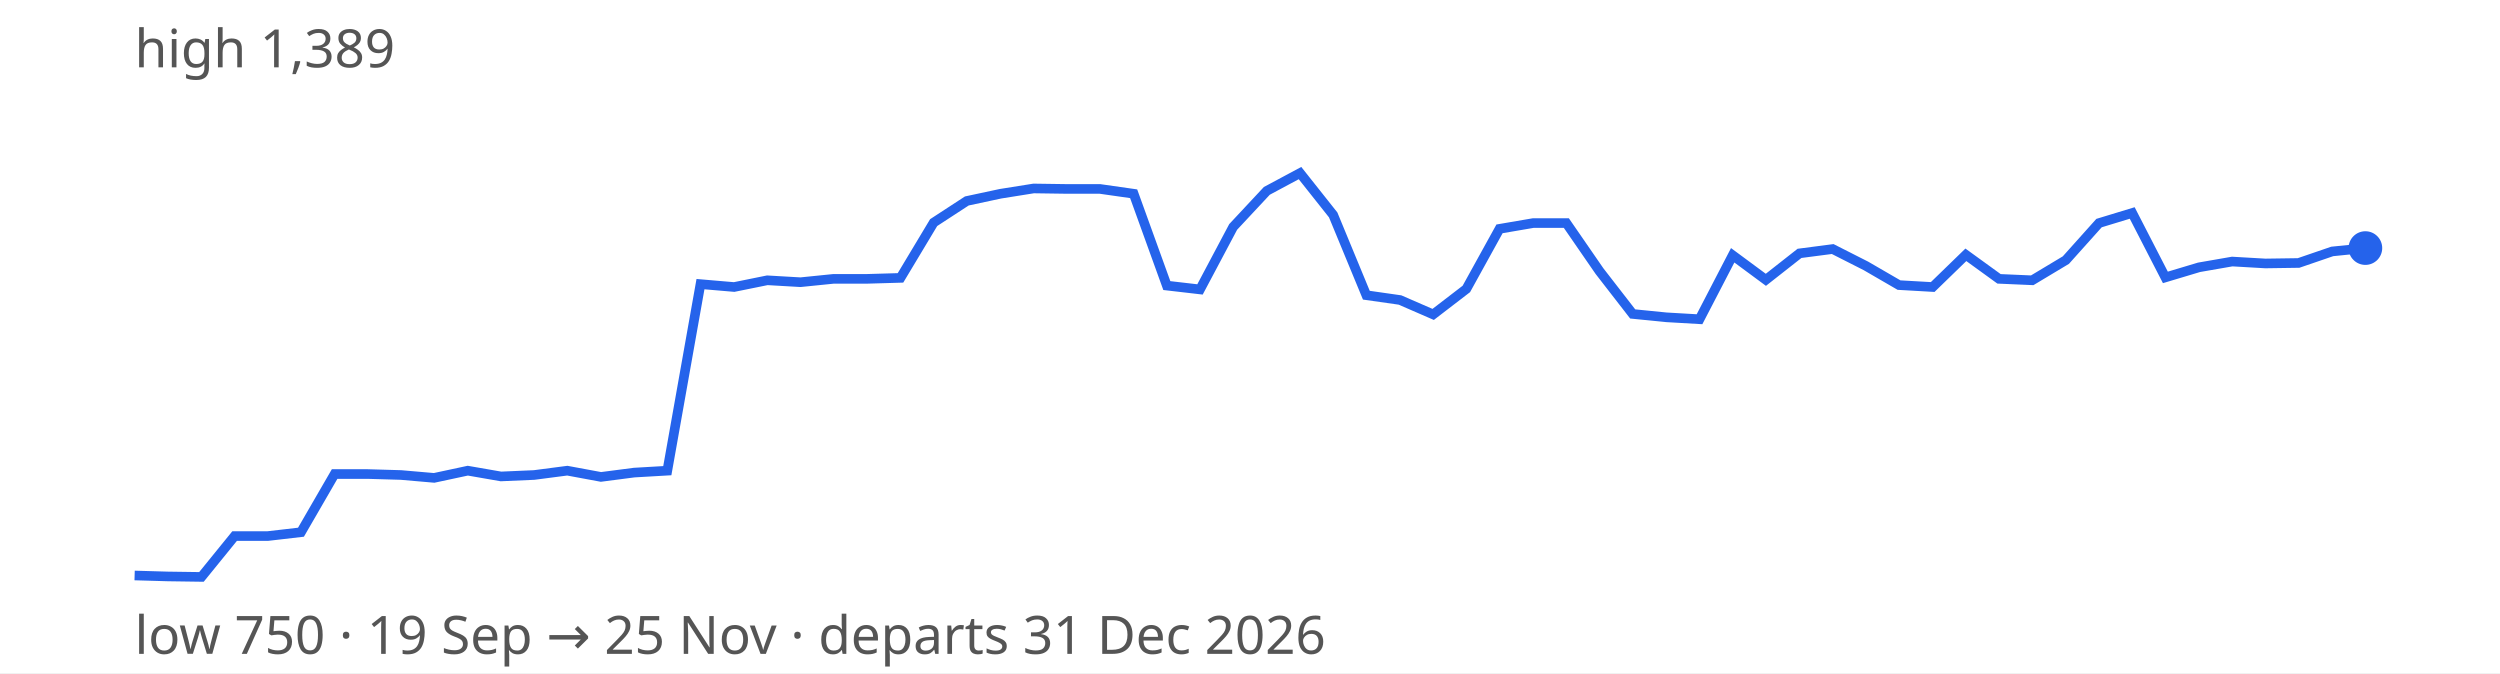
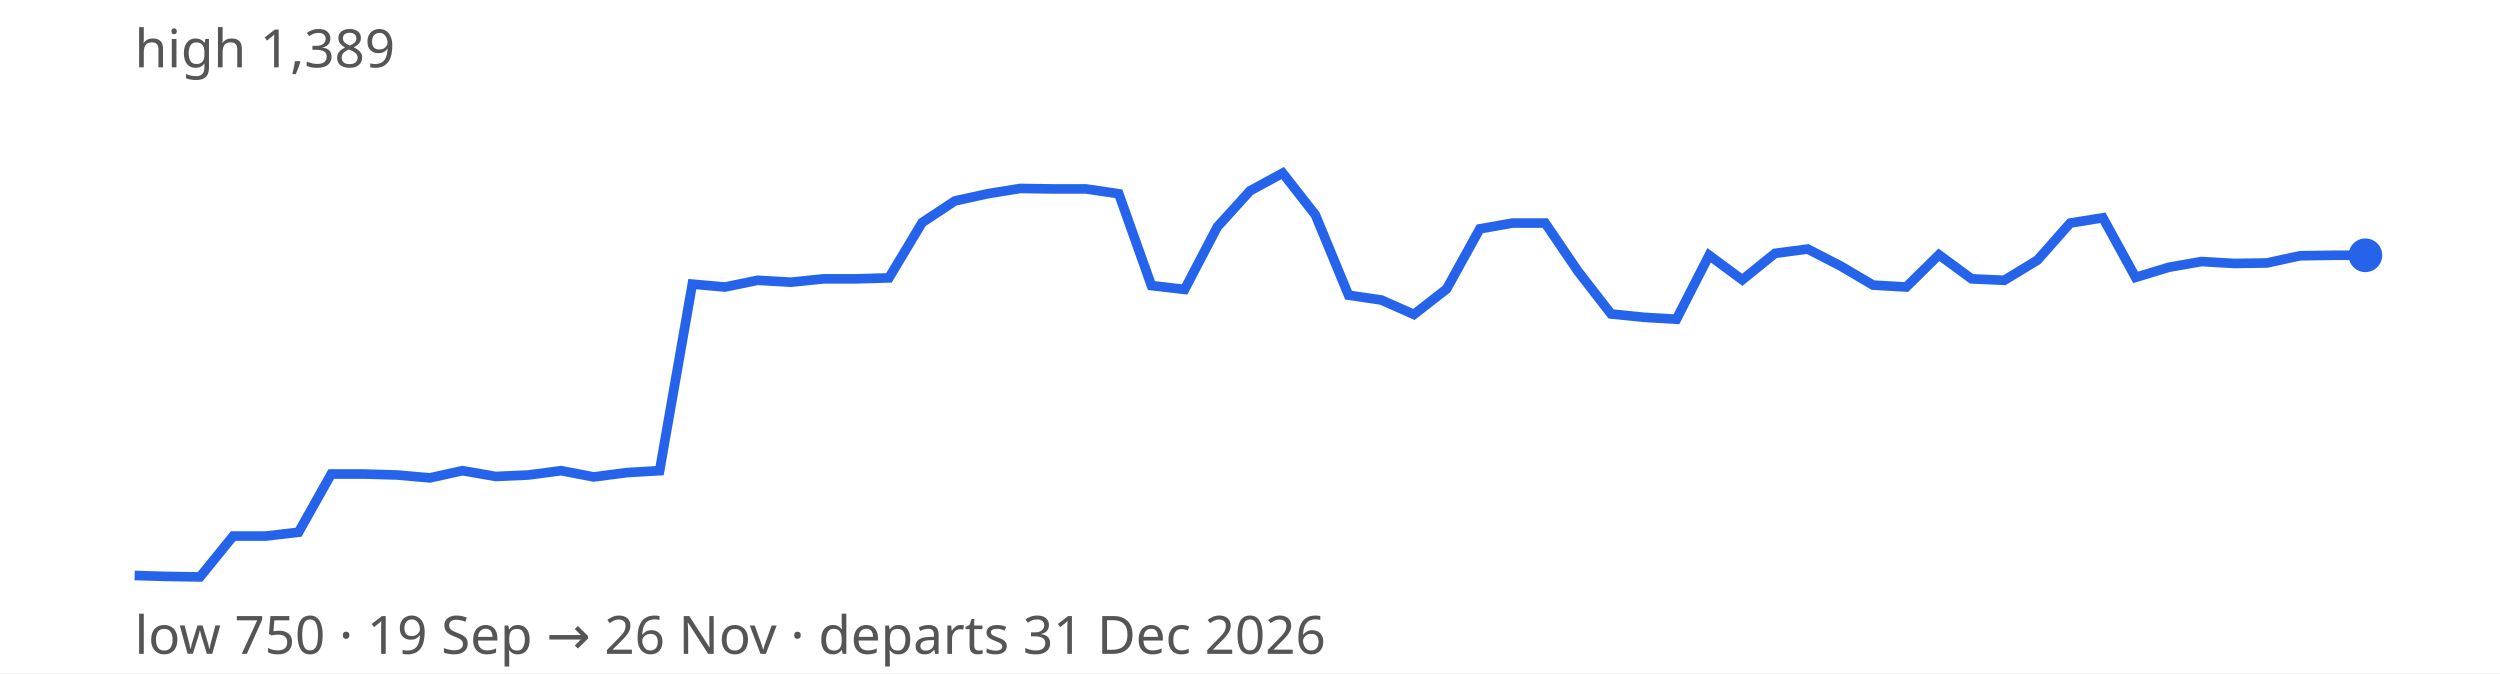
<svg xmlns="http://www.w3.org/2000/svg" width="520" height="140" viewBox="0 0 520 140" font-family="sans-serif" font-size="11">
  <rect width="100%" height="100%" fill="#ffffff" />
-   <path d="M28.0,119.7 L34.9,119.9 L41.9,120.0 L48.8,111.5 L55.7,111.5 L62.6,110.7 L69.6,98.6 L76.5,98.6 L83.4,98.8 L90.3,99.4 L97.3,97.9 L104.2,99.1 L111.1,98.8 L118.0,97.9 L125.0,99.2 L131.9,98.3 L138.8,97.9 L145.7,59.1 L152.7,59.7 L159.6,58.3 L166.5,58.7 L173.4,58.0 L180.4,58.0 L187.3,57.8 L194.2,46.3 L201.1,41.8 L208.1,40.3 L215.0,39.2 L221.9,39.3 L228.8,39.3 L235.8,40.3 L242.7,59.4 L249.6,60.2 L256.5,47.2 L263.5,39.7 L270.4,36.0 L277.3,44.7 L284.2,61.4 L291.2,62.4 L298.1,65.4 L305.0,60.1 L311.9,47.6 L318.9,46.4 L325.8,46.4 L332.7,56.4 L339.6,65.3 L346.6,66.0 L353.5,66.4 L360.4,53.1 L367.3,58.2 L374.3,52.7 L381.2,51.8 L388.1,55.3 L395.0,59.3 L402.0,59.7 L408.9,53.0 L415.8,58.0 L422.7,58.3 L429.7,54.1 L436.6,46.4 L443.5,44.3 L450.4,57.7 L457.4,55.6 L464.3,54.4 L471.2,54.8 L478.1,54.7 L485.1,52.3 L492.0,51.6" fill="none" stroke="#2563eb" stroke-width="2" />
-   <circle cx="492.0" cy="51.6" r="3.5" fill="#2563eb" />
+   <path d="M28.0,119.7 L34.8,119.9 L41.6,120.0 L48.5,111.5 L55.3,111.5 L62.1,110.7 L68.9,98.6 L75.8,98.6 L82.6,98.8 L89.4,99.4 L96.2,97.9 L103.1,99.1 L109.9,98.8 L116.7,97.9 L123.5,99.2 L130.4,98.3 L137.2,97.9 L144.0,59.1 L150.8,59.7 L157.6,58.3 L164.5,58.7 L171.3,58.0 L178.1,58.0 L184.9,57.8 L191.8,46.3 L198.6,41.8 L205.4,40.3 L212.2,39.2 L219.1,39.3 L225.9,39.3 L232.7,40.3 L239.5,59.4 L246.4,60.2 L253.2,47.2 L260.0,39.7 L266.8,36.0 L273.6,44.7 L280.5,61.4 L287.3,62.4 L294.1,65.4 L300.9,60.1 L307.8,47.6 L314.6,46.4 L321.4,46.4 L328.2,56.4 L335.1,65.3 L341.9,66.0 L348.7,66.4 L355.5,53.1 L362.4,58.2 L369.2,52.7 L376.0,51.8 L382.8,55.3 L389.6,59.3 L396.5,59.7 L403.3,53.0 L410.1,58.0 L416.9,58.3 L423.8,54.1 L430.6,46.4 L437.4,45.3 L444.2,57.7 L451.1,55.6 L457.9,54.4 L464.7,54.8 L471.5,54.7 L478.4,53.2 L485.2,53.1 L492.0,53.1" fill="none" stroke="#2563eb" stroke-width="2" />
+   <circle cx="492.0" cy="53.1" r="3.5" fill="#2563eb" />
  <text x="28" y="14" fill="#555">high 1,389</text>
-   <text x="28" y="136" fill="#555">low 750 · 19 Sep → 25 Nov · departs 31 Dec 2026</text>
+   <text x="28" y="136" fill="#555">low 750 · 19 Sep → 26 Nov · departs 31 Dec 2026</text>
</svg>
